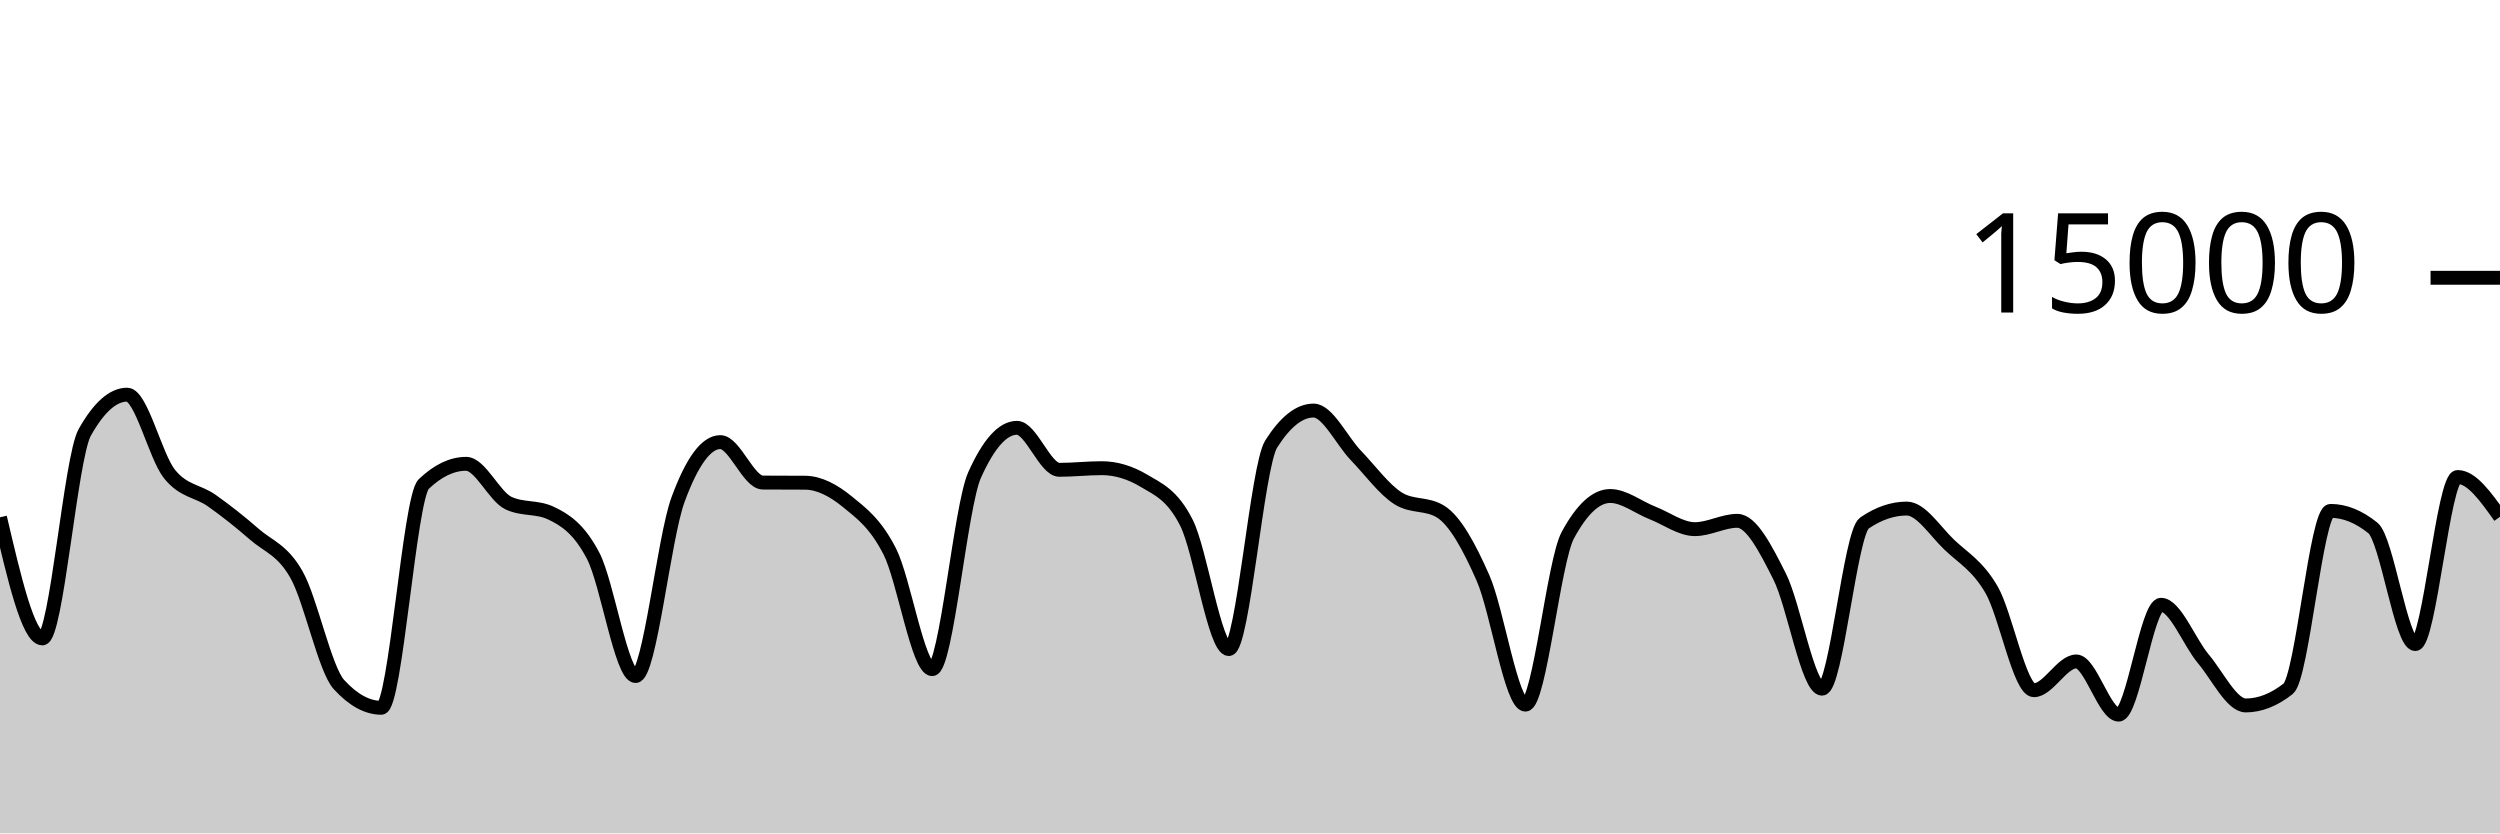
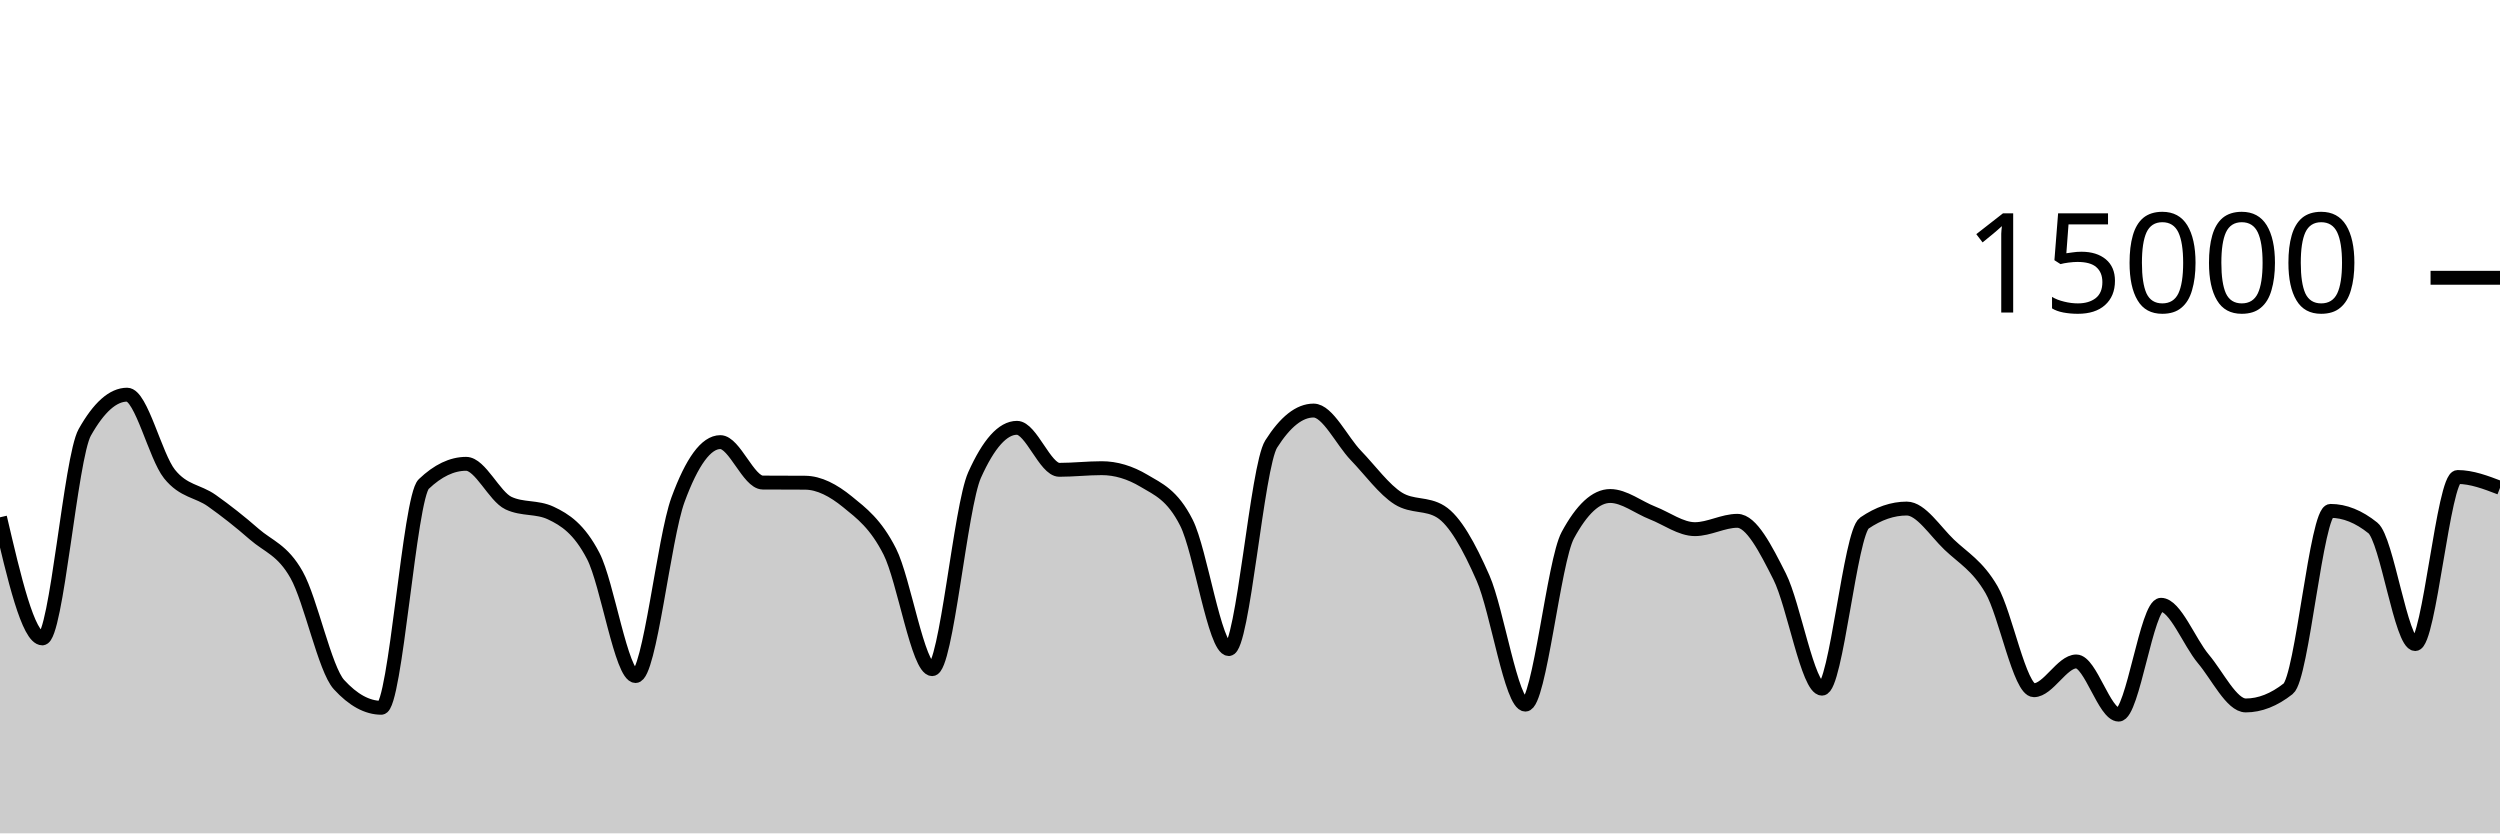
<svg xmlns="http://www.w3.org/2000/svg" viewBox="0 0 180 60">
  <g transform="translate(0,20)">
-     <path class="area" fill="rgba(0, 0, 0, 0.2)" d="M0,17.245C1.017,21.605,2.034,25.965,3.051,25.965C4.068,25.965,5.085,12.94,6.102,11.131C7.119,9.321,8.136,8.416,9.153,8.416C10.169,8.416,11.186,12.856,12.203,14.128C13.22,15.4,14.237,15.326,15.254,16.048C16.271,16.77,17.288,17.569,18.305,18.459C19.322,19.348,20.339,19.581,21.356,21.387C22.373,23.192,23.39,28.178,24.407,29.291C25.424,30.404,26.441,30.96,27.458,30.96C28.475,30.96,29.492,15.826,30.508,14.853C31.525,13.881,32.542,13.395,33.559,13.395C34.576,13.395,35.593,15.746,36.61,16.224C37.627,16.702,38.644,16.463,39.661,16.941C40.678,17.42,41.695,18.071,42.712,20.027C43.729,21.982,44.746,28.675,45.763,28.675C46.78,28.675,47.797,18.752,48.814,15.984C49.831,13.216,50.847,11.832,51.864,11.832C52.881,11.832,53.898,14.737,54.915,14.744C55.932,14.751,56.949,14.748,57.966,14.755C58.983,14.762,60,15.301,61.017,16.128C62.034,16.955,63.051,17.709,64.068,19.717C65.085,21.726,66.102,28.179,67.119,28.179C68.136,28.179,69.153,16.469,70.169,14.203C71.186,11.936,72.203,10.803,73.22,10.803C74.237,10.803,75.254,13.827,76.271,13.827C77.288,13.827,78.305,13.709,79.322,13.709C80.339,13.709,81.356,14.012,82.373,14.619C83.39,15.225,84.407,15.625,85.424,17.637C86.441,19.65,87.458,26.733,88.475,26.733C89.492,26.733,90.508,13.578,91.525,11.971C92.542,10.364,93.559,9.56,94.576,9.56C95.593,9.56,96.61,11.74,97.627,12.795C98.644,13.85,99.661,15.258,100.678,15.891C101.695,16.524,102.712,16.207,103.729,16.84C104.746,17.473,105.763,19.308,106.78,21.624C107.797,23.94,108.814,30.733,109.831,30.733C110.847,30.733,111.864,20.419,112.881,18.536C113.898,16.653,114.915,15.712,115.932,15.712C116.949,15.712,117.966,16.536,118.983,16.933C120,17.331,121.017,18.099,122.034,18.099C123.051,18.099,124.068,17.499,125.085,17.499C126.102,17.499,127.119,19.498,128.136,21.512C129.153,23.526,130.169,29.584,131.186,29.584C132.203,29.584,133.22,18.354,134.237,17.659C135.254,16.964,136.271,16.616,137.288,16.616C138.305,16.616,139.322,18.237,140.339,19.211C141.356,20.184,142.373,20.708,143.39,22.456C144.407,24.204,145.424,29.696,146.441,29.696C147.458,29.696,148.475,27.624,149.492,27.624C150.508,27.624,151.525,31.453,152.542,31.453C153.559,31.453,154.576,23.544,155.593,23.544C156.61,23.544,157.627,26.235,158.644,27.443C159.661,28.651,160.678,30.792,161.695,30.792C162.712,30.792,163.729,30.392,164.746,29.592C165.763,28.792,166.78,16.784,167.797,16.784C168.814,16.784,169.831,17.193,170.847,18.011C171.864,18.828,172.881,26.373,173.898,26.373C174.915,26.373,175.932,14.344,176.949,14.344C177.966,14.344,178.983,15.777,180,17.211L180,40C178.983,40,177.966,40,176.949,40C175.932,40,174.915,40,173.898,40C172.881,40,171.864,40,170.847,40C169.831,40,168.814,40,167.797,40C166.78,40,165.763,40,164.746,40C163.729,40,162.712,40,161.695,40C160.678,40,159.661,40,158.644,40C157.627,40,156.61,40,155.593,40C154.576,40,153.559,40,152.542,40C151.525,40,150.508,40,149.492,40C148.475,40,147.458,40,146.441,40C145.424,40,144.407,40,143.39,40C142.373,40,141.356,40,140.339,40C139.322,40,138.305,40,137.288,40C136.271,40,135.254,40,134.237,40C133.22,40,132.203,40,131.186,40C130.169,40,129.153,40,128.136,40C127.119,40,126.102,40,125.085,40C124.068,40,123.051,40,122.034,40C121.017,40,120,40,118.983,40C117.966,40,116.949,40,115.932,40C114.915,40,113.898,40,112.881,40C111.864,40,110.847,40,109.831,40C108.814,40,107.797,40,106.78,40C105.763,40,104.746,40,103.729,40C102.712,40,101.695,40,100.678,40C99.661,40,98.644,40,97.627,40C96.61,40,95.593,40,94.576,40C93.559,40,92.542,40,91.525,40C90.508,40,89.492,40,88.475,40C87.458,40,86.441,40,85.424,40C84.407,40,83.39,40,82.373,40C81.356,40,80.339,40,79.322,40C78.305,40,77.288,40,76.271,40C75.254,40,74.237,40,73.22,40C72.203,40,71.186,40,70.169,40C69.153,40,68.136,40,67.119,40C66.102,40,65.085,40,64.068,40C63.051,40,62.034,40,61.017,40C60,40,58.983,40,57.966,40C56.949,40,55.932,40,54.915,40C53.898,40,52.881,40,51.864,40C50.847,40,49.831,40,48.814,40C47.797,40,46.78,40,45.763,40C44.746,40,43.729,40,42.712,40C41.695,40,40.678,40,39.661,40C38.644,40,37.627,40,36.61,40C35.593,40,34.576,40,33.559,40C32.542,40,31.525,40,30.508,40C29.492,40,28.475,40,27.458,40C26.441,40,25.424,40,24.407,40C23.39,40,22.373,40,21.356,40C20.339,40,19.322,40,18.305,40C17.288,40,16.271,40,15.254,40C14.237,40,13.22,40,12.203,40C11.186,40,10.169,40,9.153,40C8.136,40,7.119,40,6.102,40C5.085,40,4.068,40,3.051,40C2.034,40,1.017,40,0,40Z" />
-     <path class="line" stroke="black" fill="none" d="M0,17.245C1.017,21.605,2.034,25.965,3.051,25.965C4.068,25.965,5.085,12.94,6.102,11.131C7.119,9.321,8.136,8.416,9.153,8.416C10.169,8.416,11.186,12.856,12.203,14.128C13.22,15.4,14.237,15.326,15.254,16.048C16.271,16.77,17.288,17.569,18.305,18.459C19.322,19.348,20.339,19.581,21.356,21.387C22.373,23.192,23.39,28.178,24.407,29.291C25.424,30.404,26.441,30.96,27.458,30.96C28.475,30.96,29.492,15.826,30.508,14.853C31.525,13.881,32.542,13.395,33.559,13.395C34.576,13.395,35.593,15.746,36.61,16.224C37.627,16.702,38.644,16.463,39.661,16.941C40.678,17.42,41.695,18.071,42.712,20.027C43.729,21.982,44.746,28.675,45.763,28.675C46.78,28.675,47.797,18.752,48.814,15.984C49.831,13.216,50.847,11.832,51.864,11.832C52.881,11.832,53.898,14.737,54.915,14.744C55.932,14.751,56.949,14.748,57.966,14.755C58.983,14.762,60,15.301,61.017,16.128C62.034,16.955,63.051,17.709,64.068,19.717C65.085,21.726,66.102,28.179,67.119,28.179C68.136,28.179,69.153,16.469,70.169,14.203C71.186,11.936,72.203,10.803,73.22,10.803C74.237,10.803,75.254,13.827,76.271,13.827C77.288,13.827,78.305,13.709,79.322,13.709C80.339,13.709,81.356,14.012,82.373,14.619C83.39,15.225,84.407,15.625,85.424,17.637C86.441,19.65,87.458,26.733,88.475,26.733C89.492,26.733,90.508,13.578,91.525,11.971C92.542,10.364,93.559,9.56,94.576,9.56C95.593,9.56,96.61,11.74,97.627,12.795C98.644,13.85,99.661,15.258,100.678,15.891C101.695,16.524,102.712,16.207,103.729,16.84C104.746,17.473,105.763,19.308,106.78,21.624C107.797,23.94,108.814,30.733,109.831,30.733C110.847,30.733,111.864,20.419,112.881,18.536C113.898,16.653,114.915,15.712,115.932,15.712C116.949,15.712,117.966,16.536,118.983,16.933C120,17.331,121.017,18.099,122.034,18.099C123.051,18.099,124.068,17.499,125.085,17.499C126.102,17.499,127.119,19.498,128.136,21.512C129.153,23.526,130.169,29.584,131.186,29.584C132.203,29.584,133.22,18.354,134.237,17.659C135.254,16.964,136.271,16.616,137.288,16.616C138.305,16.616,139.322,18.237,140.339,19.211C141.356,20.184,142.373,20.708,143.39,22.456C144.407,24.204,145.424,29.696,146.441,29.696C147.458,29.696,148.475,27.624,149.492,27.624C150.508,27.624,151.525,31.453,152.542,31.453C153.559,31.453,154.576,23.544,155.593,23.544C156.61,23.544,157.627,26.235,158.644,27.443C159.661,28.651,160.678,30.792,161.695,30.792C162.712,30.792,163.729,30.392,164.746,29.592C165.763,28.792,166.78,16.784,167.797,16.784C168.814,16.784,169.831,17.193,170.847,18.011C171.864,18.828,172.881,26.373,173.898,26.373C174.915,26.373,175.932,14.344,176.949,14.344C177.966,14.344,178.983,15.777,180,17.211" />
+     <path class="area" fill="rgba(0, 0, 0, 0.2)" d="M0,17.245C1.017,21.605,2.034,25.965,3.051,25.965C4.068,25.965,5.085,12.94,6.102,11.131C7.119,9.321,8.136,8.416,9.153,8.416C10.169,8.416,11.186,12.856,12.203,14.128C13.22,15.4,14.237,15.326,15.254,16.048C16.271,16.77,17.288,17.569,18.305,18.459C19.322,19.348,20.339,19.581,21.356,21.387C22.373,23.192,23.39,28.178,24.407,29.291C25.424,30.404,26.441,30.96,27.458,30.96C28.475,30.96,29.492,15.826,30.508,14.853C31.525,13.881,32.542,13.395,33.559,13.395C34.576,13.395,35.593,15.746,36.61,16.224C37.627,16.702,38.644,16.463,39.661,16.941C40.678,17.42,41.695,18.071,42.712,20.027C43.729,21.982,44.746,28.675,45.763,28.675C46.78,28.675,47.797,18.752,48.814,15.984C49.831,13.216,50.847,11.832,51.864,11.832C52.881,11.832,53.898,14.737,54.915,14.744C55.932,14.751,56.949,14.748,57.966,14.755C58.983,14.762,60,15.301,61.017,16.128C62.034,16.955,63.051,17.709,64.068,19.717C65.085,21.726,66.102,28.179,67.119,28.179C68.136,28.179,69.153,16.469,70.169,14.203C71.186,11.936,72.203,10.803,73.22,10.803C74.237,10.803,75.254,13.827,76.271,13.827C77.288,13.827,78.305,13.709,79.322,13.709C80.339,13.709,81.356,14.012,82.373,14.619C83.39,15.225,84.407,15.625,85.424,17.637C86.441,19.65,87.458,26.733,88.475,26.733C89.492,26.733,90.508,13.578,91.525,11.971C92.542,10.364,93.559,9.56,94.576,9.56C95.593,9.56,96.61,11.74,97.627,12.795C98.644,13.85,99.661,15.258,100.678,15.891C101.695,16.524,102.712,16.207,103.729,16.84C104.746,17.473,105.763,19.308,106.78,21.624C107.797,23.94,108.814,30.733,109.831,30.733C110.847,30.733,111.864,20.419,112.881,18.536C113.898,16.653,114.915,15.712,115.932,15.712C116.949,15.712,117.966,16.536,118.983,16.933C120,17.331,121.017,18.099,122.034,18.099C123.051,18.099,124.068,17.499,125.085,17.499C126.102,17.499,127.119,19.498,128.136,21.512C129.153,23.526,130.169,29.584,131.186,29.584C132.203,29.584,133.22,18.354,134.237,17.659C135.254,16.964,136.271,16.616,137.288,16.616C138.305,16.616,139.322,18.237,140.339,19.211C141.356,20.184,142.373,20.708,143.39,22.456C144.407,24.204,145.424,29.696,146.441,29.696C147.458,29.696,148.475,27.624,149.492,27.624C150.508,27.624,151.525,31.453,152.542,31.453C153.559,31.453,154.576,23.544,155.593,23.544C156.61,23.544,157.627,26.235,158.644,27.443C159.661,28.651,160.678,30.792,161.695,30.792C162.712,30.792,163.729,30.392,164.746,29.592C165.763,28.792,166.78,16.784,167.797,16.784C168.814,16.784,169.831,17.193,170.847,18.011C171.864,18.828,172.881,26.373,173.898,26.373C174.915,26.373,175.932,14.344,176.949,14.344C177.966,14.344,178.983,14.733,180,15.123L180,40C178.983,40,177.966,40,176.949,40C175.932,40,174.915,40,173.898,40C172.881,40,171.864,40,170.847,40C169.831,40,168.814,40,167.797,40C166.78,40,165.763,40,164.746,40C163.729,40,162.712,40,161.695,40C160.678,40,159.661,40,158.644,40C157.627,40,156.61,40,155.593,40C154.576,40,153.559,40,152.542,40C151.525,40,150.508,40,149.492,40C148.475,40,147.458,40,146.441,40C145.424,40,144.407,40,143.39,40C142.373,40,141.356,40,140.339,40C139.322,40,138.305,40,137.288,40C136.271,40,135.254,40,134.237,40C133.22,40,132.203,40,131.186,40C130.169,40,129.153,40,128.136,40C127.119,40,126.102,40,125.085,40C124.068,40,123.051,40,122.034,40C121.017,40,120,40,118.983,40C117.966,40,116.949,40,115.932,40C114.915,40,113.898,40,112.881,40C111.864,40,110.847,40,109.831,40C108.814,40,107.797,40,106.78,40C105.763,40,104.746,40,103.729,40C102.712,40,101.695,40,100.678,40C99.661,40,98.644,40,97.627,40C96.61,40,95.593,40,94.576,40C93.559,40,92.542,40,91.525,40C90.508,40,89.492,40,88.475,40C87.458,40,86.441,40,85.424,40C84.407,40,83.39,40,82.373,40C81.356,40,80.339,40,79.322,40C78.305,40,77.288,40,76.271,40C75.254,40,74.237,40,73.22,40C72.203,40,71.186,40,70.169,40C69.153,40,68.136,40,67.119,40C66.102,40,65.085,40,64.068,40C63.051,40,62.034,40,61.017,40C60,40,58.983,40,57.966,40C56.949,40,55.932,40,54.915,40C53.898,40,52.881,40,51.864,40C50.847,40,49.831,40,48.814,40C47.797,40,46.78,40,45.763,40C44.746,40,43.729,40,42.712,40C41.695,40,40.678,40,39.661,40C38.644,40,37.627,40,36.61,40C35.593,40,34.576,40,33.559,40C32.542,40,31.525,40,30.508,40C29.492,40,28.475,40,27.458,40C26.441,40,25.424,40,24.407,40C23.39,40,22.373,40,21.356,40C20.339,40,19.322,40,18.305,40C17.288,40,16.271,40,15.254,40C14.237,40,13.22,40,12.203,40C11.186,40,10.169,40,9.153,40C8.136,40,7.119,40,6.102,40C5.085,40,4.068,40,3.051,40C2.034,40,1.017,40,0,40Z" />
+     <path class="line" stroke="black" fill="none" d="M0,17.245C1.017,21.605,2.034,25.965,3.051,25.965C4.068,25.965,5.085,12.94,6.102,11.131C7.119,9.321,8.136,8.416,9.153,8.416C10.169,8.416,11.186,12.856,12.203,14.128C13.22,15.4,14.237,15.326,15.254,16.048C16.271,16.77,17.288,17.569,18.305,18.459C19.322,19.348,20.339,19.581,21.356,21.387C22.373,23.192,23.39,28.178,24.407,29.291C25.424,30.404,26.441,30.96,27.458,30.96C28.475,30.96,29.492,15.826,30.508,14.853C31.525,13.881,32.542,13.395,33.559,13.395C34.576,13.395,35.593,15.746,36.61,16.224C37.627,16.702,38.644,16.463,39.661,16.941C40.678,17.42,41.695,18.071,42.712,20.027C43.729,21.982,44.746,28.675,45.763,28.675C46.78,28.675,47.797,18.752,48.814,15.984C49.831,13.216,50.847,11.832,51.864,11.832C52.881,11.832,53.898,14.737,54.915,14.744C55.932,14.751,56.949,14.748,57.966,14.755C58.983,14.762,60,15.301,61.017,16.128C62.034,16.955,63.051,17.709,64.068,19.717C65.085,21.726,66.102,28.179,67.119,28.179C68.136,28.179,69.153,16.469,70.169,14.203C71.186,11.936,72.203,10.803,73.22,10.803C74.237,10.803,75.254,13.827,76.271,13.827C77.288,13.827,78.305,13.709,79.322,13.709C80.339,13.709,81.356,14.012,82.373,14.619C83.39,15.225,84.407,15.625,85.424,17.637C86.441,19.65,87.458,26.733,88.475,26.733C89.492,26.733,90.508,13.578,91.525,11.971C92.542,10.364,93.559,9.56,94.576,9.56C95.593,9.56,96.61,11.74,97.627,12.795C98.644,13.85,99.661,15.258,100.678,15.891C101.695,16.524,102.712,16.207,103.729,16.84C104.746,17.473,105.763,19.308,106.78,21.624C107.797,23.94,108.814,30.733,109.831,30.733C110.847,30.733,111.864,20.419,112.881,18.536C113.898,16.653,114.915,15.712,115.932,15.712C116.949,15.712,117.966,16.536,118.983,16.933C120,17.331,121.017,18.099,122.034,18.099C123.051,18.099,124.068,17.499,125.085,17.499C126.102,17.499,127.119,19.498,128.136,21.512C129.153,23.526,130.169,29.584,131.186,29.584C132.203,29.584,133.22,18.354,134.237,17.659C135.254,16.964,136.271,16.616,137.288,16.616C138.305,16.616,139.322,18.237,140.339,19.211C141.356,20.184,142.373,20.708,143.39,22.456C144.407,24.204,145.424,29.696,146.441,29.696C147.458,29.696,148.475,27.624,149.492,27.624C150.508,27.624,151.525,31.453,152.542,31.453C153.559,31.453,154.576,23.544,155.593,23.544C156.61,23.544,157.627,26.235,158.644,27.443C159.661,28.651,160.678,30.792,161.695,30.792C162.712,30.792,163.729,30.392,164.746,29.592C165.763,28.792,166.78,16.784,167.797,16.784C168.814,16.784,169.831,17.193,170.847,18.011C171.864,18.828,172.881,26.373,173.898,26.373C174.915,26.373,175.932,14.344,176.949,14.344C177.966,14.344,178.983,14.733,180,15.123" />
    <path class="axis-ceiling" stroke-width="1" stroke="black" fill="none" d="M175,0L180,0" />
    <text class="axis-ceiling-label" font-family="sans-serif" text-anchor="end" font-size="10px" x="170" y="2.5">15000</text>
  </g>
</svg>
